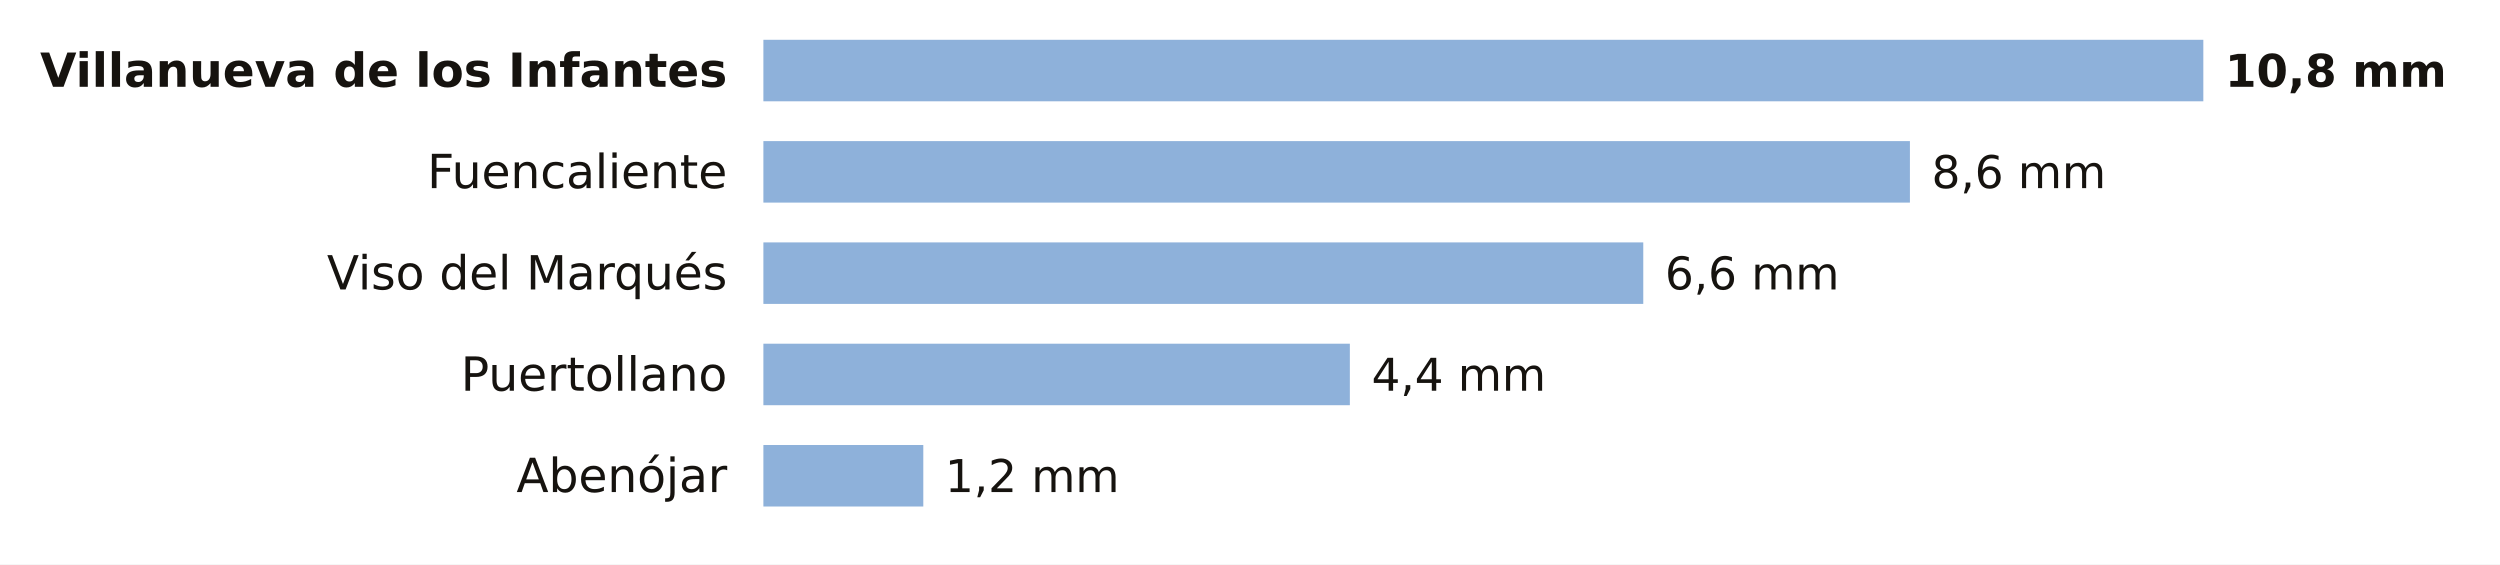
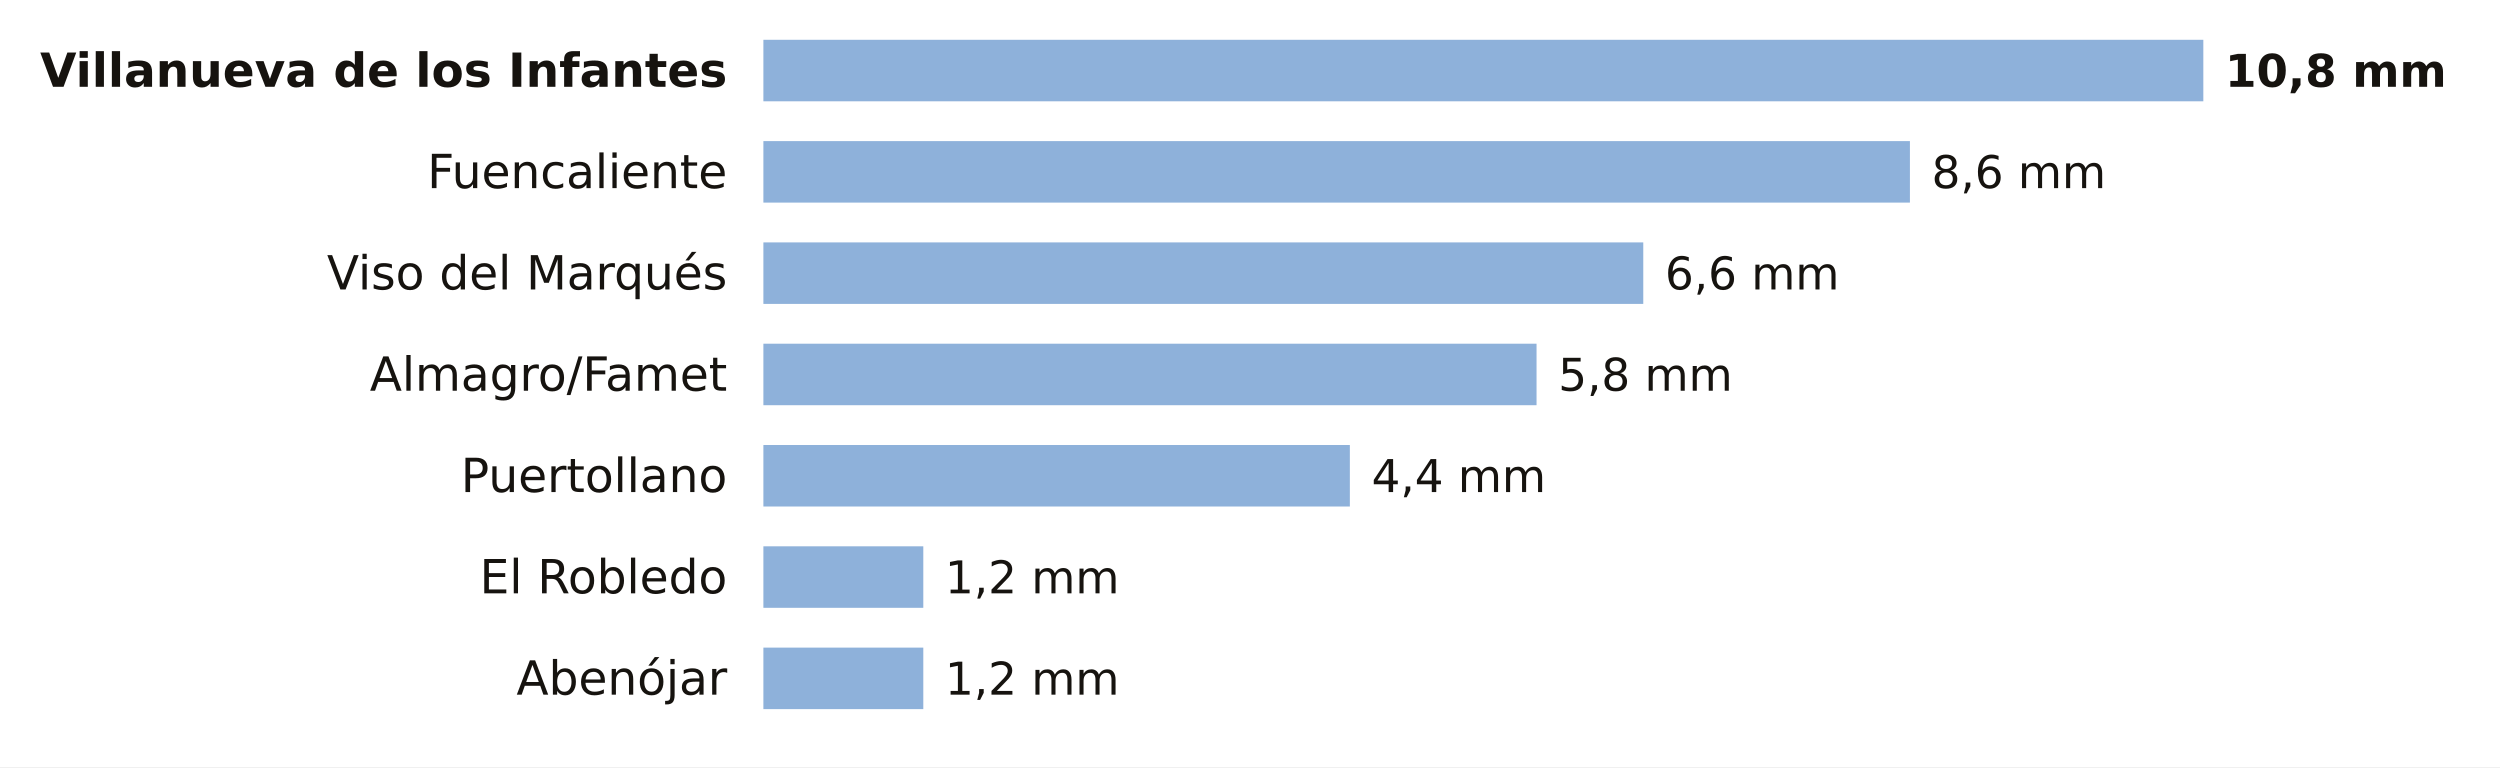
- <svg xmlns="http://www.w3.org/2000/svg" viewBox="0 0 691 156" width="691" height="156" role="img" aria-label="La lluvia de los últimos 7 días en las estaciones de AEMET de Ciudad Real">
-   <rect width="691" height="156" fill="#FFFFFF" />
+ <svg xmlns="http://www.w3.org/2000/svg" viewBox="0 0 691 212" width="691" height="212" role="img" aria-label="La lluvia de los últimos 7 días en las estaciones de AEMET de Ciudad Real">
+   <rect width="691" height="212" fill="#FFFFFF" />
  <text x="201.0" y="24.0" font-size="13" fill="#16130F" text-anchor="end" font-weight="600" font-family="Public Sans, DejaVu Sans, Arial, sans-serif">Villanueva de los Infantes</text>
  <rect x="211" y="11" width="398.0" height="17" fill="#8EB1DA" />
  <text x="615.0" y="24.0" font-size="12.5" fill="#16130F" text-anchor="start" font-weight="700" font-family="Public Sans, DejaVu Sans, Arial, sans-serif">10,8 mm</text>
  <text x="201.0" y="52.0" font-size="13" fill="#16130F" text-anchor="end" font-weight="400" font-family="Public Sans, DejaVu Sans, Arial, sans-serif">Fuencaliente</text>
  <rect x="211" y="39" width="316.9" height="17" fill="#8EB1DA" />
  <text x="533.9" y="52.0" font-size="12.5" fill="#16130F" text-anchor="start" font-weight="500" font-family="Public Sans, DejaVu Sans, Arial, sans-serif">8,6 mm</text>
  <text x="201.0" y="80.0" font-size="13" fill="#16130F" text-anchor="end" font-weight="400" font-family="Public Sans, DejaVu Sans, Arial, sans-serif">Viso del Marqués</text>
  <rect x="211" y="67" width="243.2" height="17" fill="#8EB1DA" />
  <text x="460.2" y="80.0" font-size="12.5" fill="#16130F" text-anchor="start" font-weight="500" font-family="Public Sans, DejaVu Sans, Arial, sans-serif">6,6 mm</text>
-   <text x="201.0" y="108.0" font-size="13" fill="#16130F" text-anchor="end" font-weight="400" font-family="Public Sans, DejaVu Sans, Arial, sans-serif">Puertollano</text>
-   <rect x="211" y="95" width="162.1" height="17" fill="#8EB1DA" />
-   <text x="379.1" y="108.0" font-size="12.5" fill="#16130F" text-anchor="start" font-weight="500" font-family="Public Sans, DejaVu Sans, Arial, sans-serif">4,4 mm</text>
-   <text x="201.0" y="136.0" font-size="13" fill="#16130F" text-anchor="end" font-weight="400" font-family="Public Sans, DejaVu Sans, Arial, sans-serif">Abenójar</text>
-   <rect x="211" y="123" width="44.2" height="17" fill="#8EB1DA" />
-   <text x="261.2" y="136.0" font-size="12.5" fill="#16130F" text-anchor="start" font-weight="500" font-family="Public Sans, DejaVu Sans, Arial, sans-serif">1,2 mm</text>
+   <text x="201.0" y="108.0" font-size="13" fill="#16130F" text-anchor="end" font-weight="400" font-family="Public Sans, DejaVu Sans, Arial, sans-serif">Almagro/Famet</text>
+   <rect x="211" y="95" width="213.7" height="17" fill="#8EB1DA" />
+   <text x="430.7" y="108.0" font-size="12.5" fill="#16130F" text-anchor="start" font-weight="500" font-family="Public Sans, DejaVu Sans, Arial, sans-serif">5,8 mm</text>
+   <text x="201.0" y="136.0" font-size="13" fill="#16130F" text-anchor="end" font-weight="400" font-family="Public Sans, DejaVu Sans, Arial, sans-serif">Puertollano</text>
+   <rect x="211" y="123" width="162.1" height="17" fill="#8EB1DA" />
+   <text x="379.1" y="136.0" font-size="12.5" fill="#16130F" text-anchor="start" font-weight="500" font-family="Public Sans, DejaVu Sans, Arial, sans-serif">4,4 mm</text>
+   <text x="201.0" y="164.0" font-size="13" fill="#16130F" text-anchor="end" font-weight="400" font-family="Public Sans, DejaVu Sans, Arial, sans-serif">El Robledo</text>
+   <rect x="211" y="151" width="44.2" height="17" fill="#8EB1DA" />
+   <text x="261.2" y="164.0" font-size="12.5" fill="#16130F" text-anchor="start" font-weight="500" font-family="Public Sans, DejaVu Sans, Arial, sans-serif">1,2 mm</text>
+   <text x="201.0" y="192.0" font-size="13" fill="#16130F" text-anchor="end" font-weight="400" font-family="Public Sans, DejaVu Sans, Arial, sans-serif">Abenójar</text>
+   <rect x="211" y="179" width="44.2" height="17" fill="#8EB1DA" />
+   <text x="261.2" y="192.0" font-size="12.5" fill="#16130F" text-anchor="start" font-weight="500" font-family="Public Sans, DejaVu Sans, Arial, sans-serif">1,2 mm</text>
</svg>
